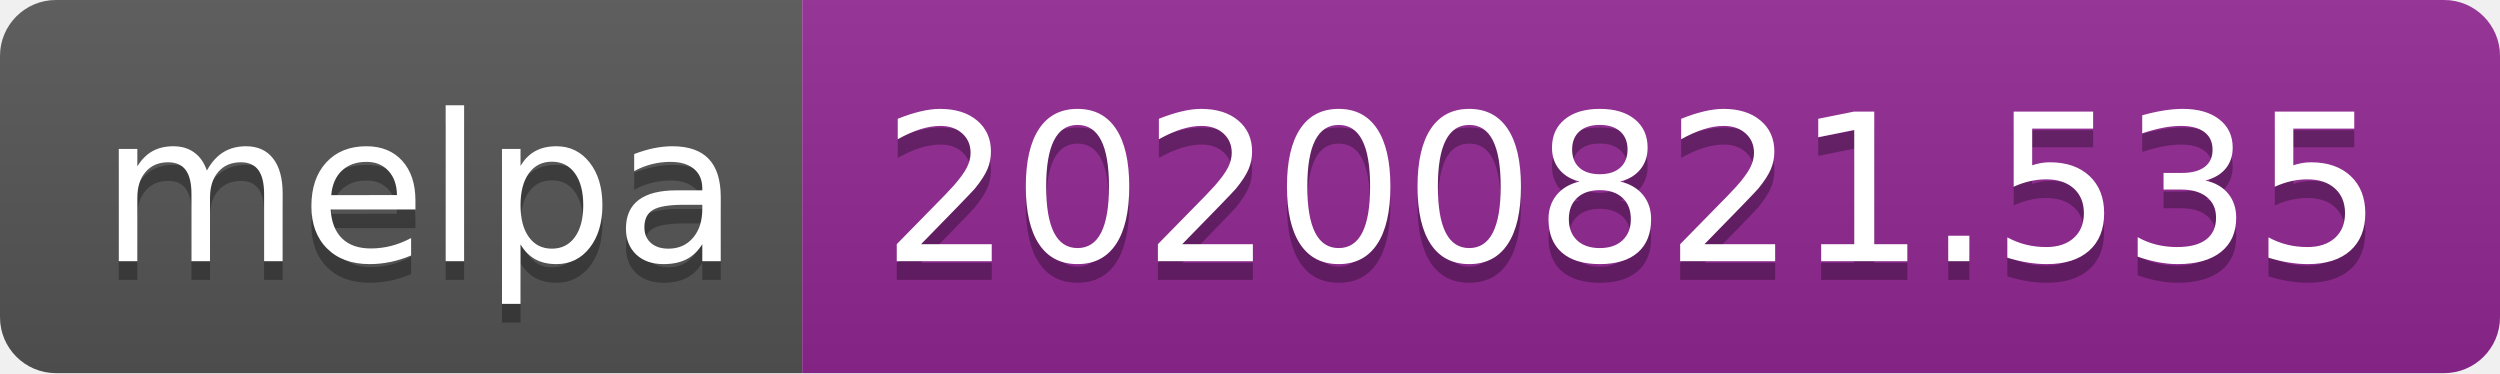
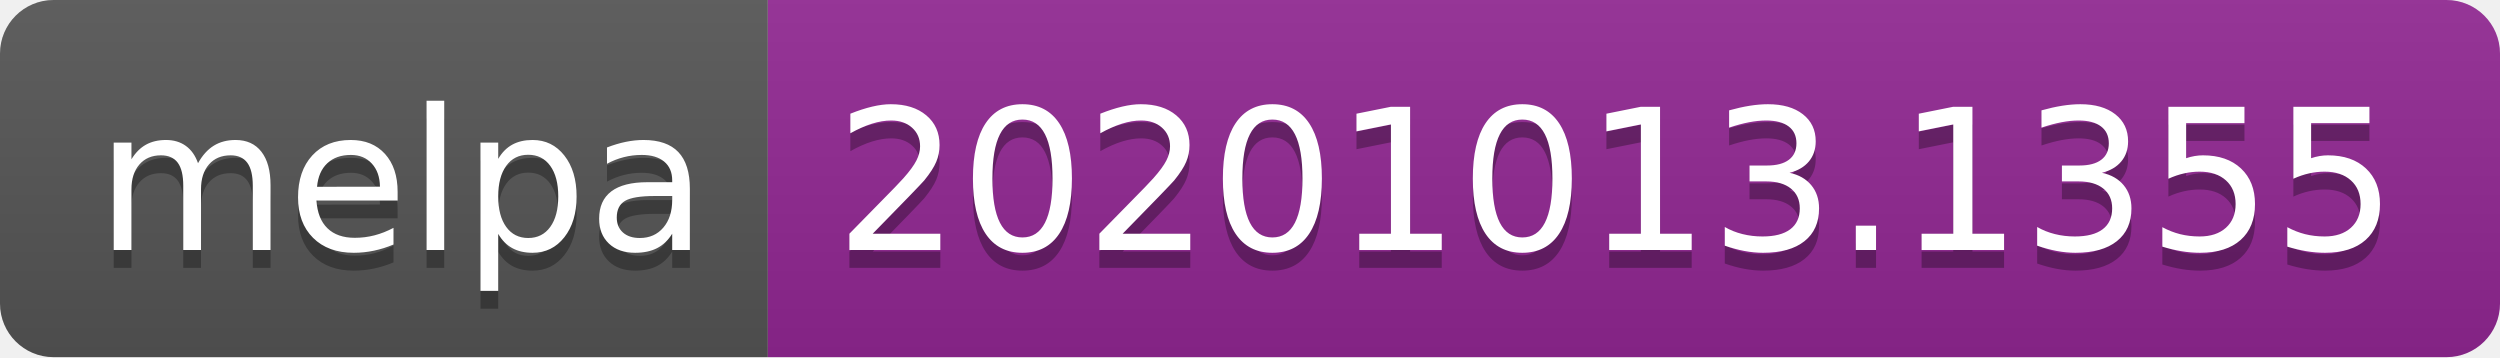
- <svg xmlns="http://www.w3.org/2000/svg" width="134" height="20" role="img" aria-label="melpa: 20200821.535">
+ <svg xmlns="http://www.w3.org/2000/svg" width="140" height="20" role="img" aria-label="melpa: 20201013.1355">
  <linearGradient id="s" x2="0" y2="100%">
    <stop offset="0" stop-color="#bbb" stop-opacity=".1" />
    <stop offset="1" stop-opacity=".1" />
  </linearGradient>
  <clipPath id="r">
-     <rect width="134" height="20" rx="3" fill="#fff" />
+     <rect width="140" height="20" rx="3" fill="#fff" />
  </clipPath>
  <g clip-path="url(#r)">
    <rect width="43" height="20" fill="#555" />
-     <rect x="43" width="91" height="20" fill="#922793" />
-     <rect width="134" height="20" fill="url(#s)" />
+     <rect x="43" width="97" height="20" fill="#922793" />
+     <rect width="140" height="20" fill="url(#s)" />
  </g>
  <g fill="#fff" text-anchor="middle" font-family="Verdana,Geneva,DejaVu Sans,sans-serif" text-rendering="geometricPrecision" font-size="110">
    <text aria-hidden="true" x="225" y="150" fill="#010101" fill-opacity=".3" transform="scale(.1)" textLength="330">melpa</text>
    <text x="225" y="140" transform="scale(.1)" fill="#fff" textLength="330">melpa</text>
-     <text aria-hidden="true" x="875" y="150" fill="#010101" fill-opacity=".3" transform="scale(.1)" textLength="810">20200821.535</text>
-     <text x="875" y="140" transform="scale(.1)" fill="#fff" textLength="810">20200821.535</text>
+     <text aria-hidden="true" x="905" y="150" fill="#010101" fill-opacity=".3" transform="scale(.1)" textLength="870">20201013.1355</text>
+     <text x="905" y="140" transform="scale(.1)" fill="#fff" textLength="870">20201013.1355</text>
  </g>
</svg>
